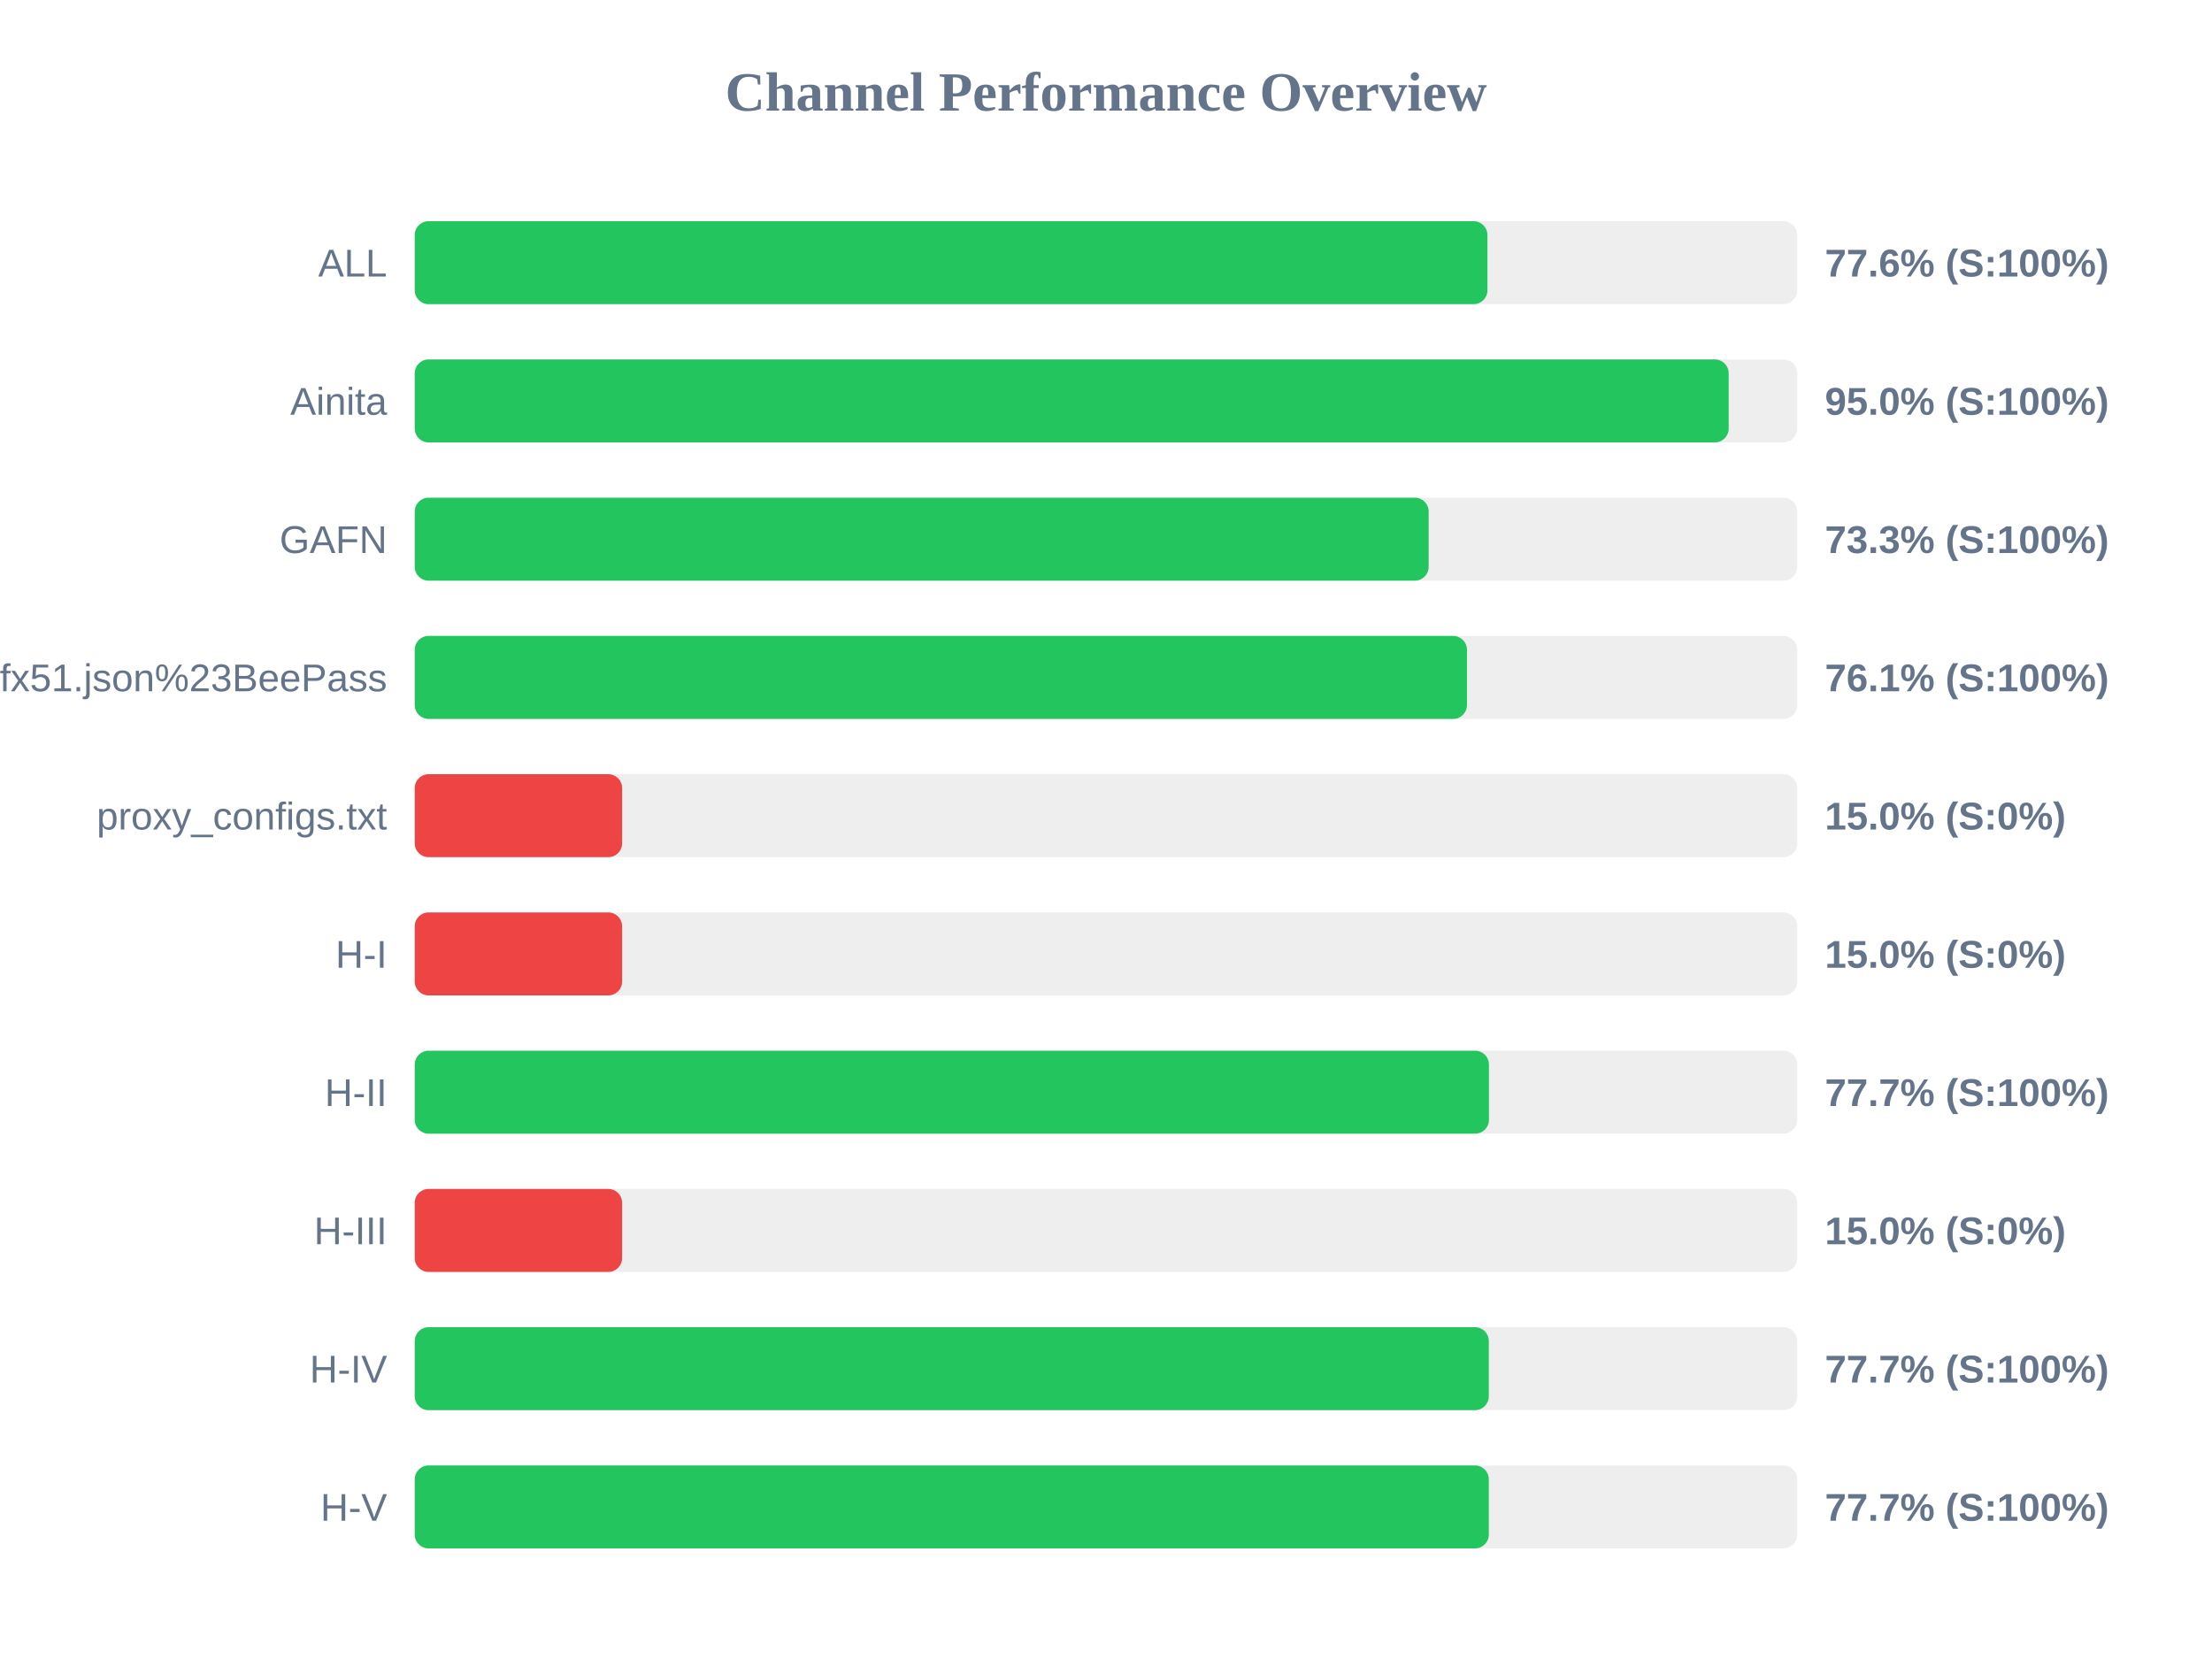
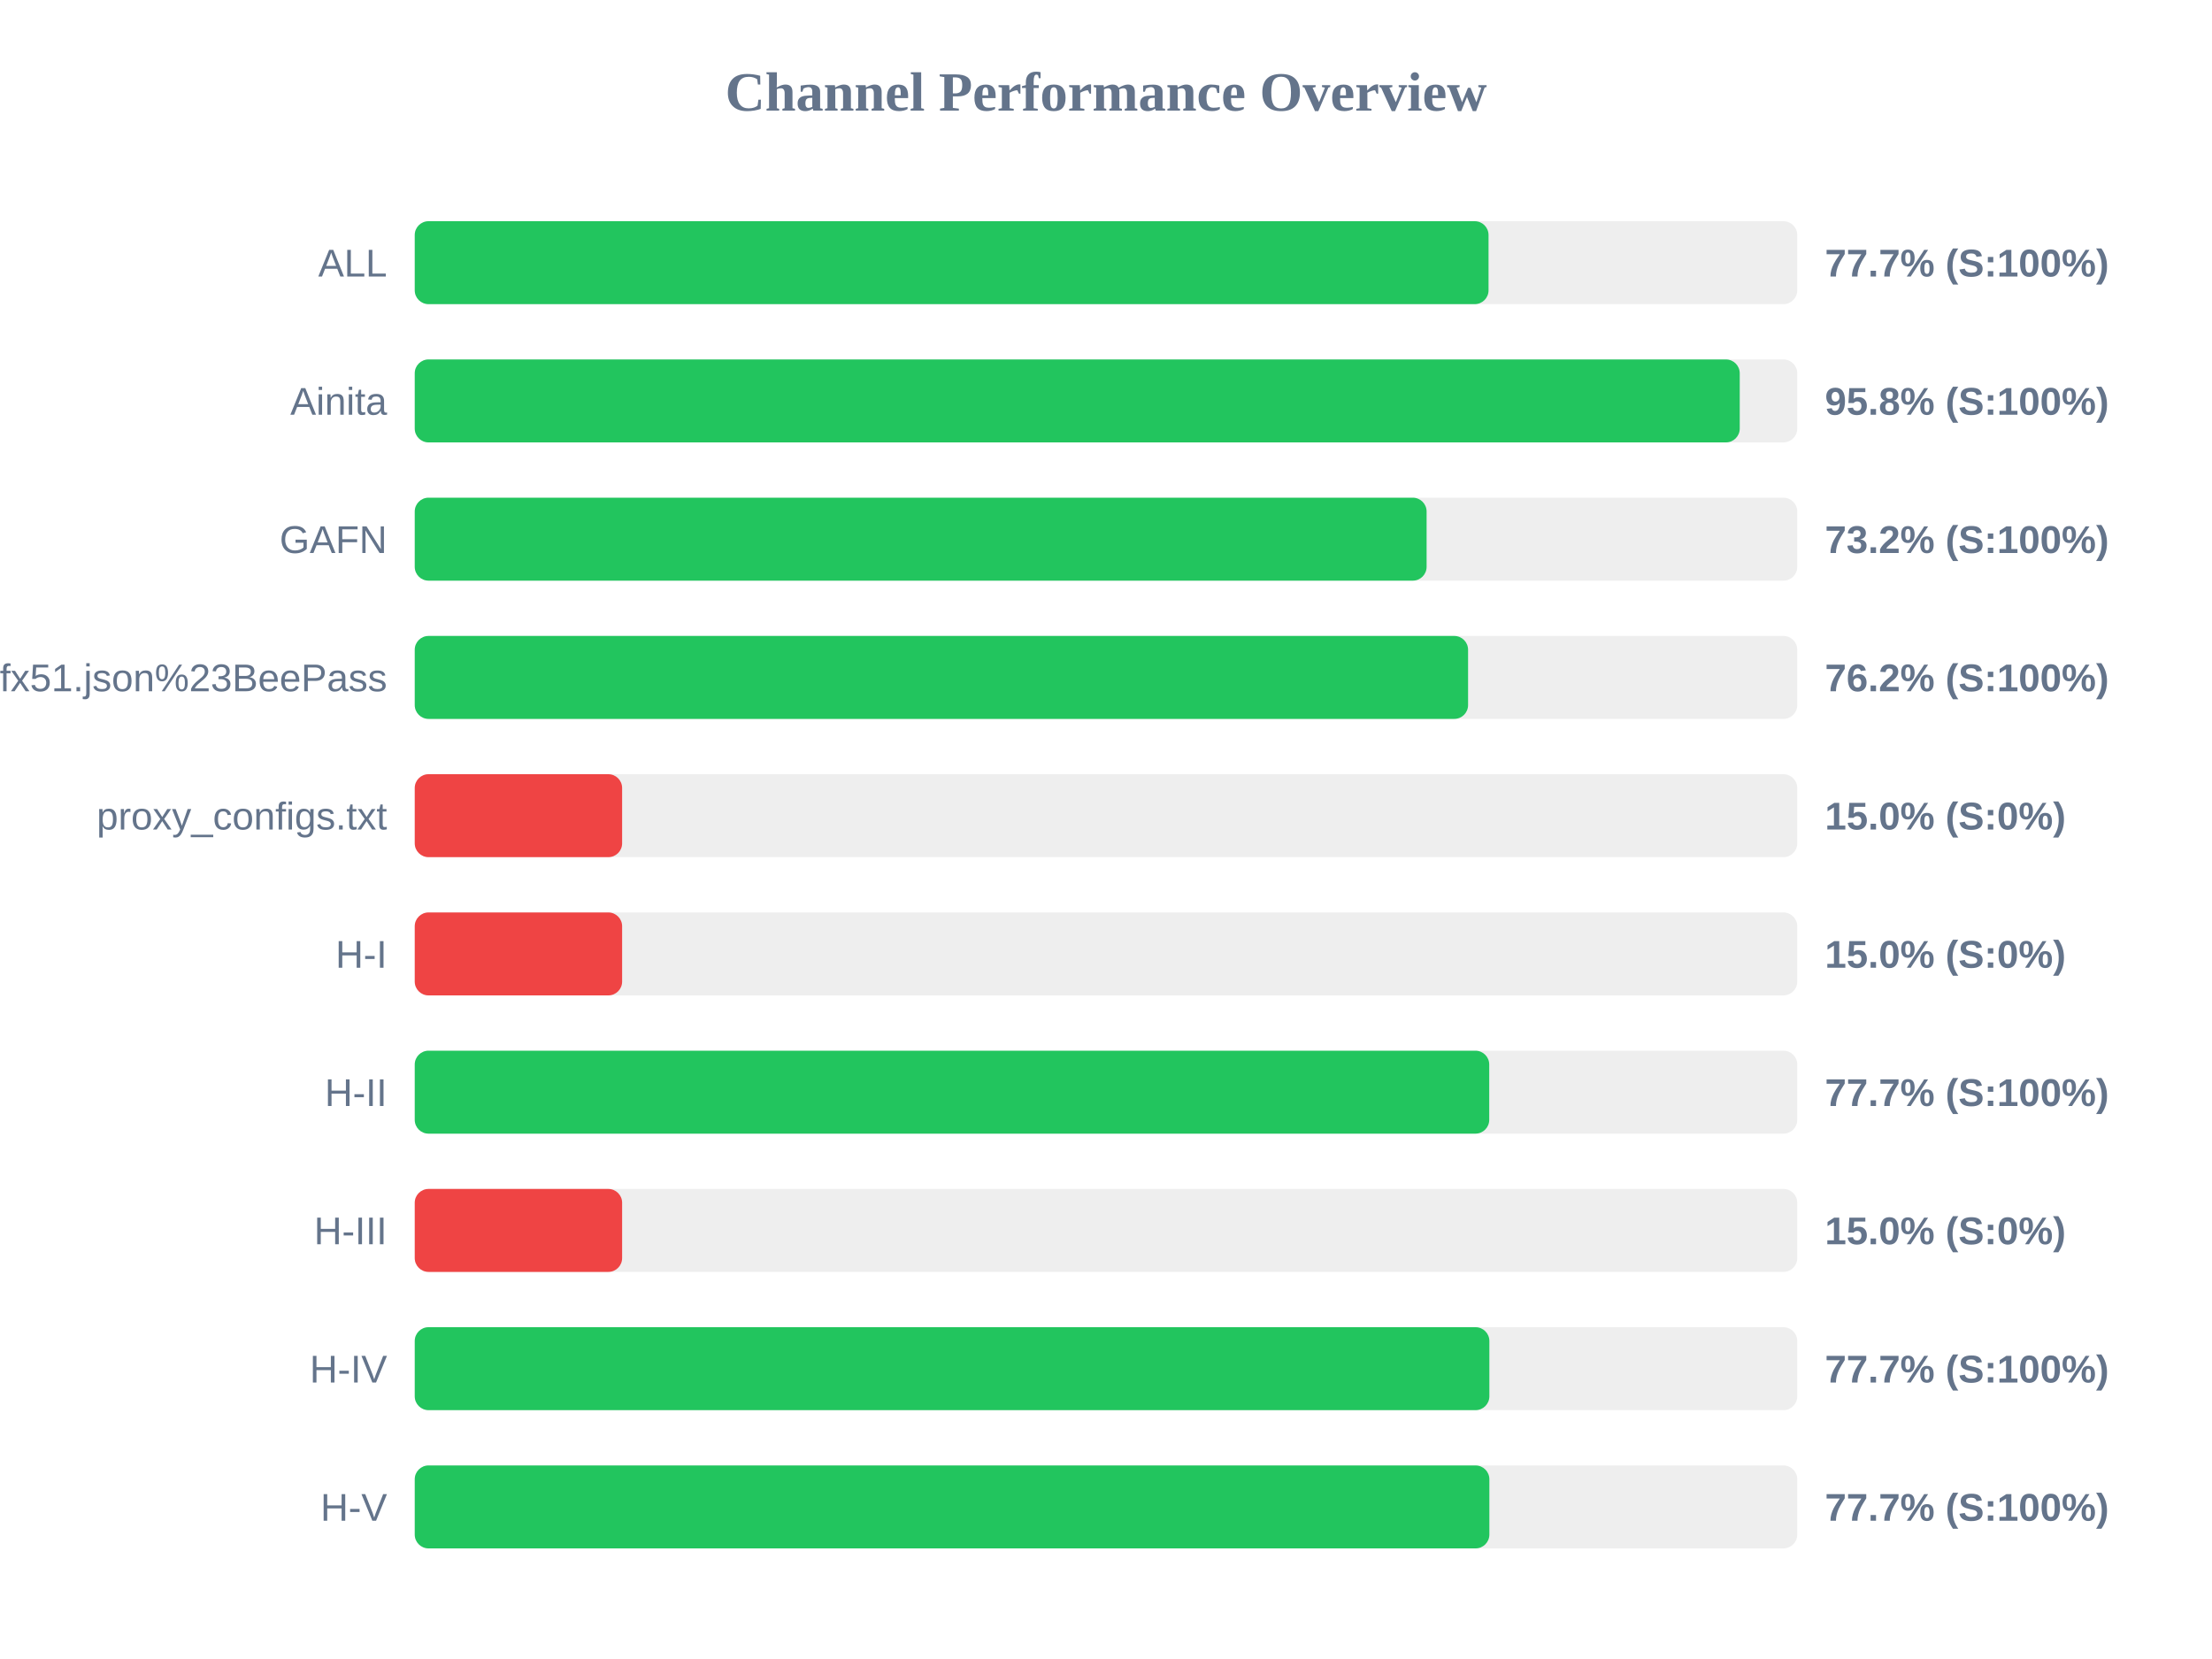
<svg xmlns="http://www.w3.org/2000/svg" width="800" height="600" version="1.1">
  <style>
        .row { font: 14px Arial; fill: #64748b; }
        .score { font: bold 14px Arial; fill: #64748b; }
    </style>
  <text x="400" y="40" text-anchor="middle" font-size="20px" font-weight="bold" fill="#64748b">Channel Performance Overview</text>
  <rect x="150" y="80" width="500" height="30" fill="#eee" rx="5" />
-   <rect x="150" y="80" width="387.95" height="30" fill="#22c55e" rx="5" />
+   <rect x="150" y="80" width="388.35" height="30" fill="#22c55e" rx="5" />
  <text x="140" y="100" text-anchor="end" class="row">ALL</text>
-   <text x="660" y="100" text-anchor="start" class="score">77.6% (S:100%)</text>
+   <text x="660" y="100" text-anchor="start" class="score">77.7% (S:100%)</text>
  <rect x="150" y="130" width="500" height="30" fill="#eee" rx="5" />
-   <rect x="150" y="130" width="475.2" height="30" fill="#22c55e" rx="5" />
+   <rect x="150" y="130" width="479.2" height="30" fill="#22c55e" rx="5" />
  <text x="140" y="150" text-anchor="end" class="row">Ainita</text>
-   <text x="660" y="150" text-anchor="start" class="score">95.0% (S:100%)</text>
+   <text x="660" y="150" text-anchor="start" class="score">95.8% (S:100%)</text>
  <rect x="150" y="180" width="500" height="30" fill="#eee" rx="5" />
-   <rect x="150" y="180" width="366.7" height="30" fill="#22c55e" rx="5" />
+   <rect x="150" y="180" width="365.95" height="30" fill="#22c55e" rx="5" />
  <text x="140" y="200" text-anchor="end" class="row">GAFN</text>
-   <text x="660" y="200" text-anchor="start" class="score">73.3% (S:100%)</text>
+   <text x="660" y="200" text-anchor="start" class="score">73.2% (S:100%)</text>
  <rect x="150" y="230" width="500" height="30" fill="#eee" rx="5" />
-   <rect x="150" y="230" width="380.55" height="30" fill="#22c55e" rx="5" />
+   <rect x="150" y="230" width="380.95" height="30" fill="#22c55e" rx="5" />
  <text x="140" y="250" text-anchor="end" class="row">sub?s=ssconf%3A%2F%2Fs3.amazonaws.com%2Fbeedynconprd%2Fzf38bv6oxi1nv3wfkpmxyfl8yj5fargza3foantoalu16vznl0ckxx7bgf1ufx51.json%23BeePass</text>
-   <text x="660" y="250" text-anchor="start" class="score">76.1% (S:100%)</text>
+   <text x="660" y="250" text-anchor="start" class="score">76.2% (S:100%)</text>
  <rect x="150" y="280" width="500" height="30" fill="#eee" rx="5" />
  <rect x="150" y="280" width="75.0" height="30" fill="#ef4444" rx="5" />
  <text x="140" y="300" text-anchor="end" class="row">proxy_configs.txt</text>
  <text x="660" y="300" text-anchor="start" class="score">15.0% (S:0%)</text>
  <rect x="150" y="330" width="500" height="30" fill="#eee" rx="5" />
  <rect x="150" y="330" width="75.0" height="30" fill="#ef4444" rx="5" />
  <text x="140" y="350" text-anchor="end" class="row">H-I</text>
  <text x="660" y="350" text-anchor="start" class="score">15.0% (S:0%)</text>
  <rect x="150" y="380" width="500" height="30" fill="#eee" rx="5" />
-   <rect x="150" y="380" width="388.5" height="30" fill="#22c55e" rx="5" />
+   <rect x="150" y="380" width="388.6" height="30" fill="#22c55e" rx="5" />
  <text x="140" y="400" text-anchor="end" class="row">H-II</text>
  <text x="660" y="400" text-anchor="start" class="score">77.7% (S:100%)</text>
  <rect x="150" y="430" width="500" height="30" fill="#eee" rx="5" />
  <rect x="150" y="430" width="75.0" height="30" fill="#ef4444" rx="5" />
  <text x="140" y="450" text-anchor="end" class="row">H-III</text>
  <text x="660" y="450" text-anchor="start" class="score">15.0% (S:0%)</text>
  <rect x="150" y="480" width="500" height="30" fill="#eee" rx="5" />
-   <rect x="150" y="480" width="388.45" height="30" fill="#22c55e" rx="5" />
+   <rect x="150" y="480" width="388.65" height="30" fill="#22c55e" rx="5" />
  <text x="140" y="500" text-anchor="end" class="row">H-IV</text>
  <text x="660" y="500" text-anchor="start" class="score">77.7% (S:100%)</text>
  <rect x="150" y="530" width="500" height="30" fill="#eee" rx="5" />
-   <rect x="150" y="530" width="388.45" height="30" fill="#22c55e" rx="5" />
+   <rect x="150" y="530" width="388.65" height="30" fill="#22c55e" rx="5" />
  <text x="140" y="550" text-anchor="end" class="row">H-V</text>
  <text x="660" y="550" text-anchor="start" class="score">77.7% (S:100%)</text>
</svg>
